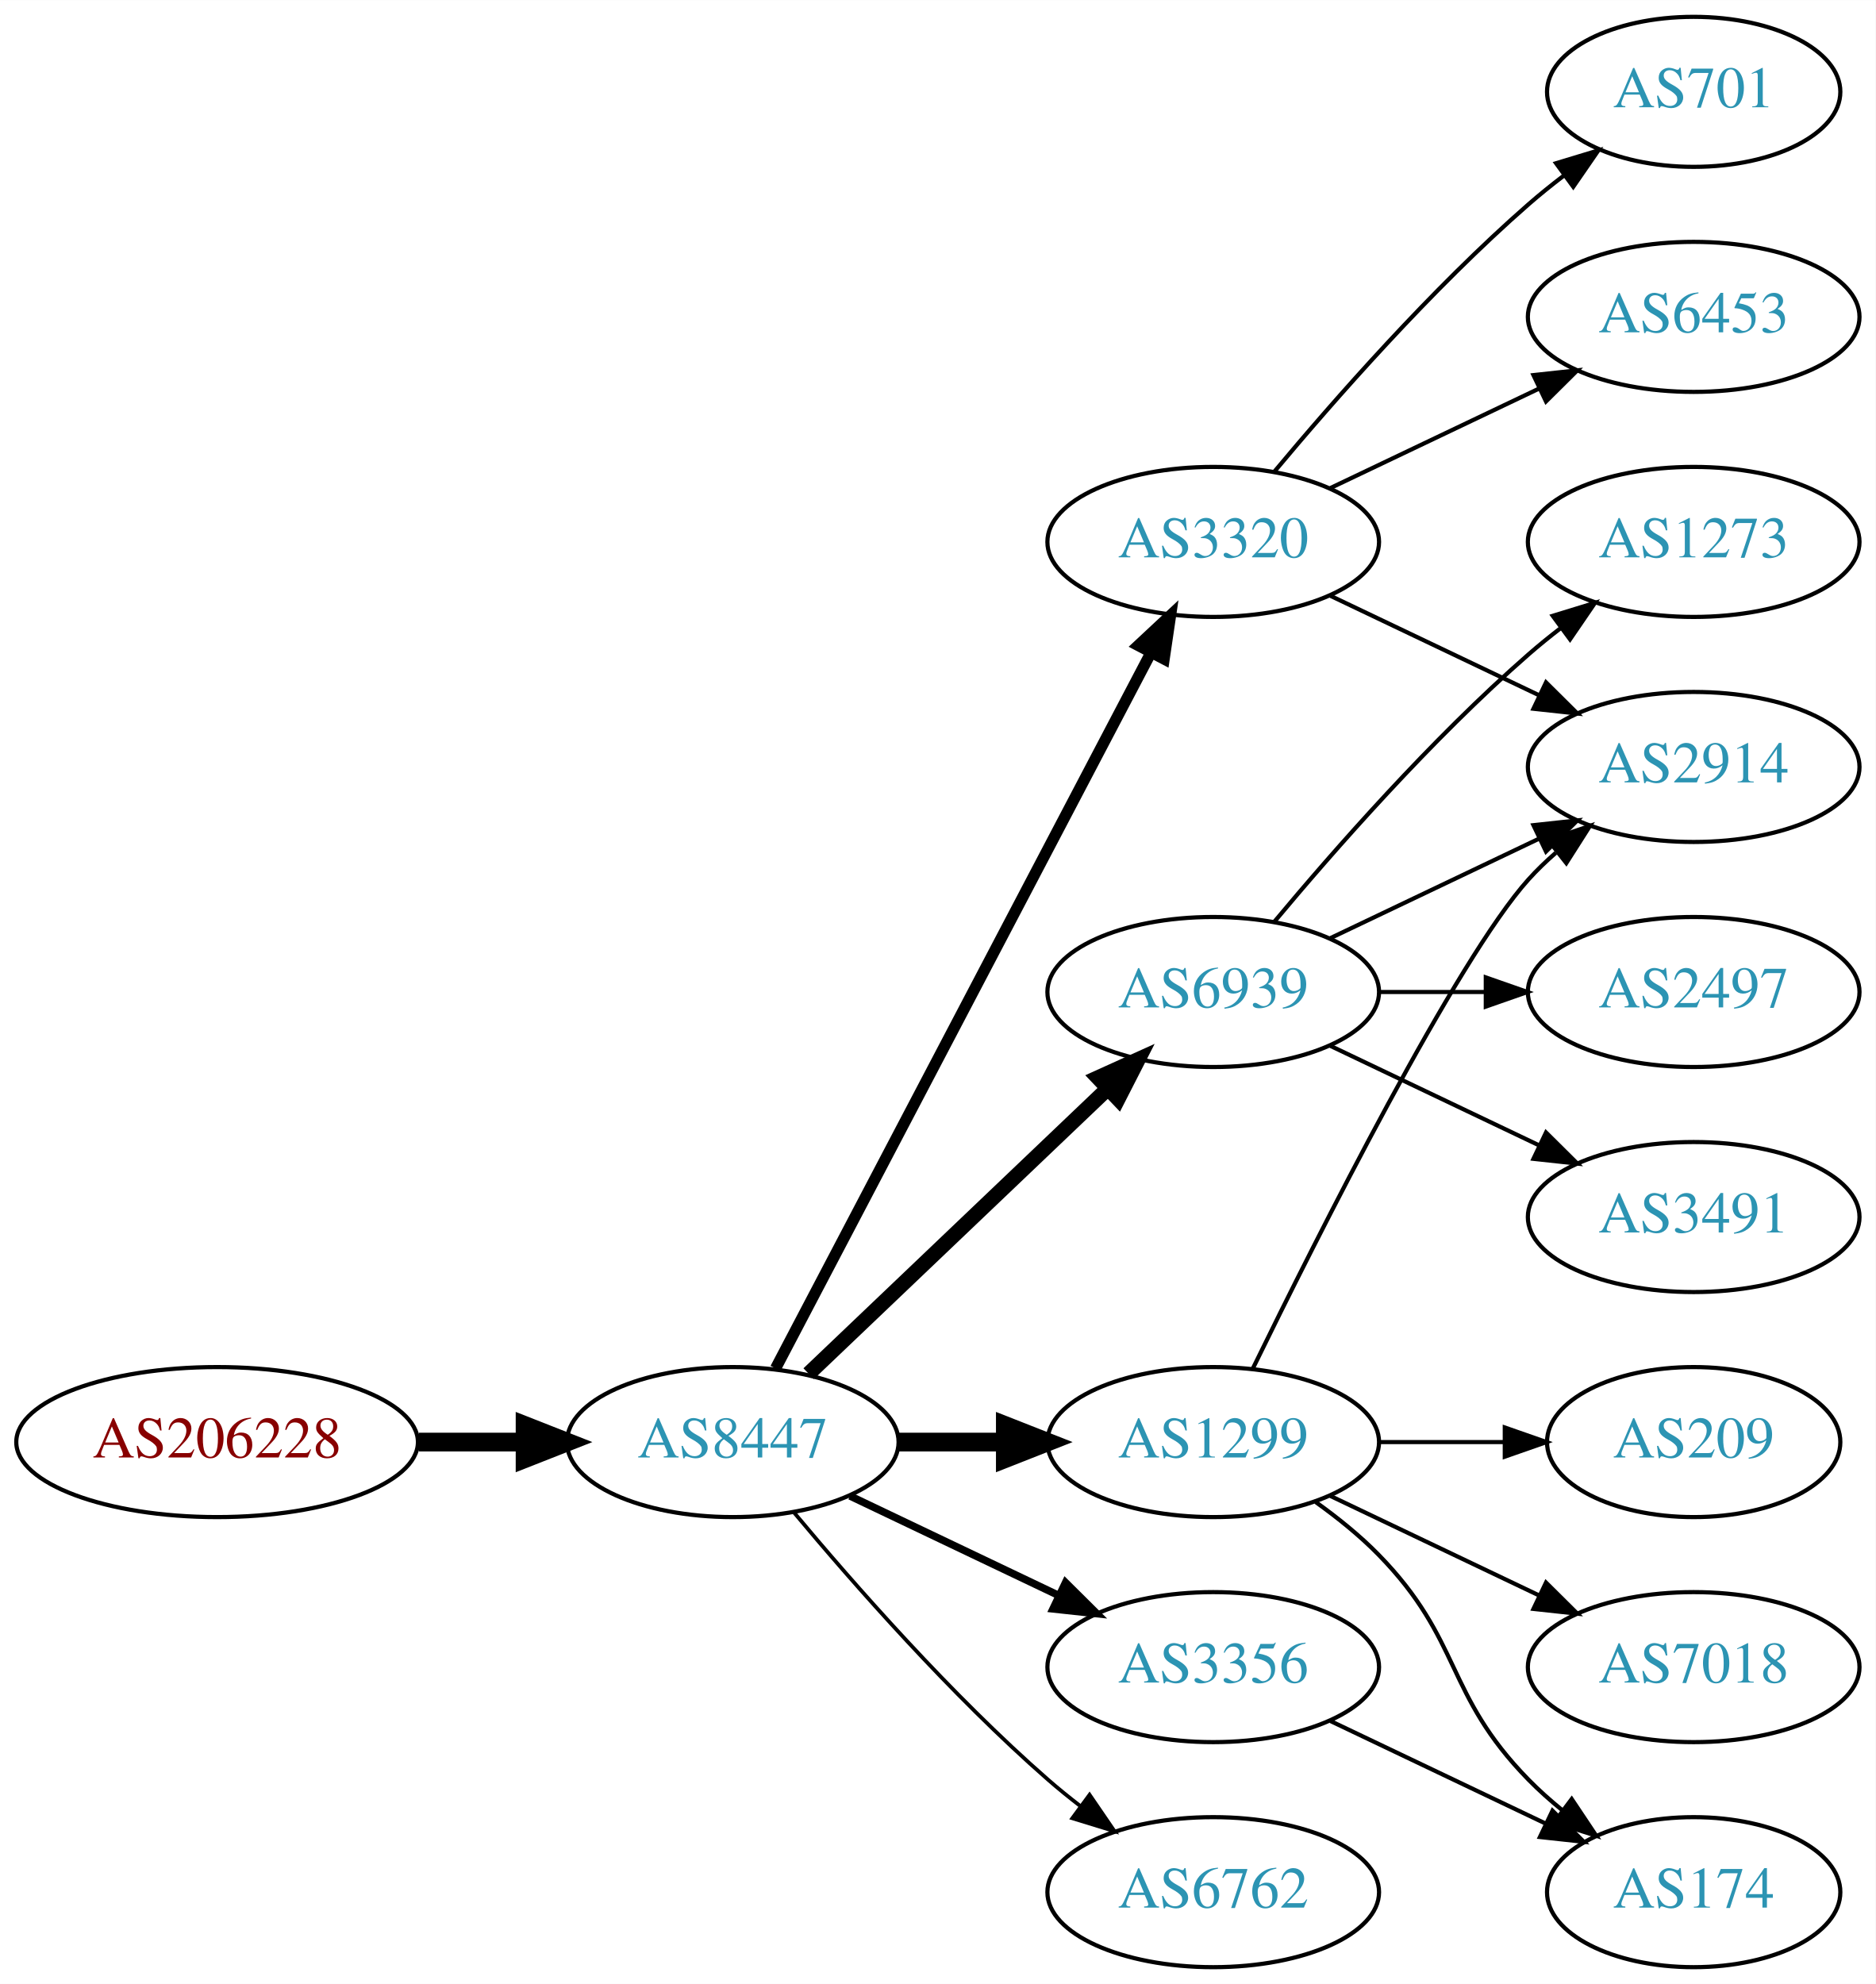
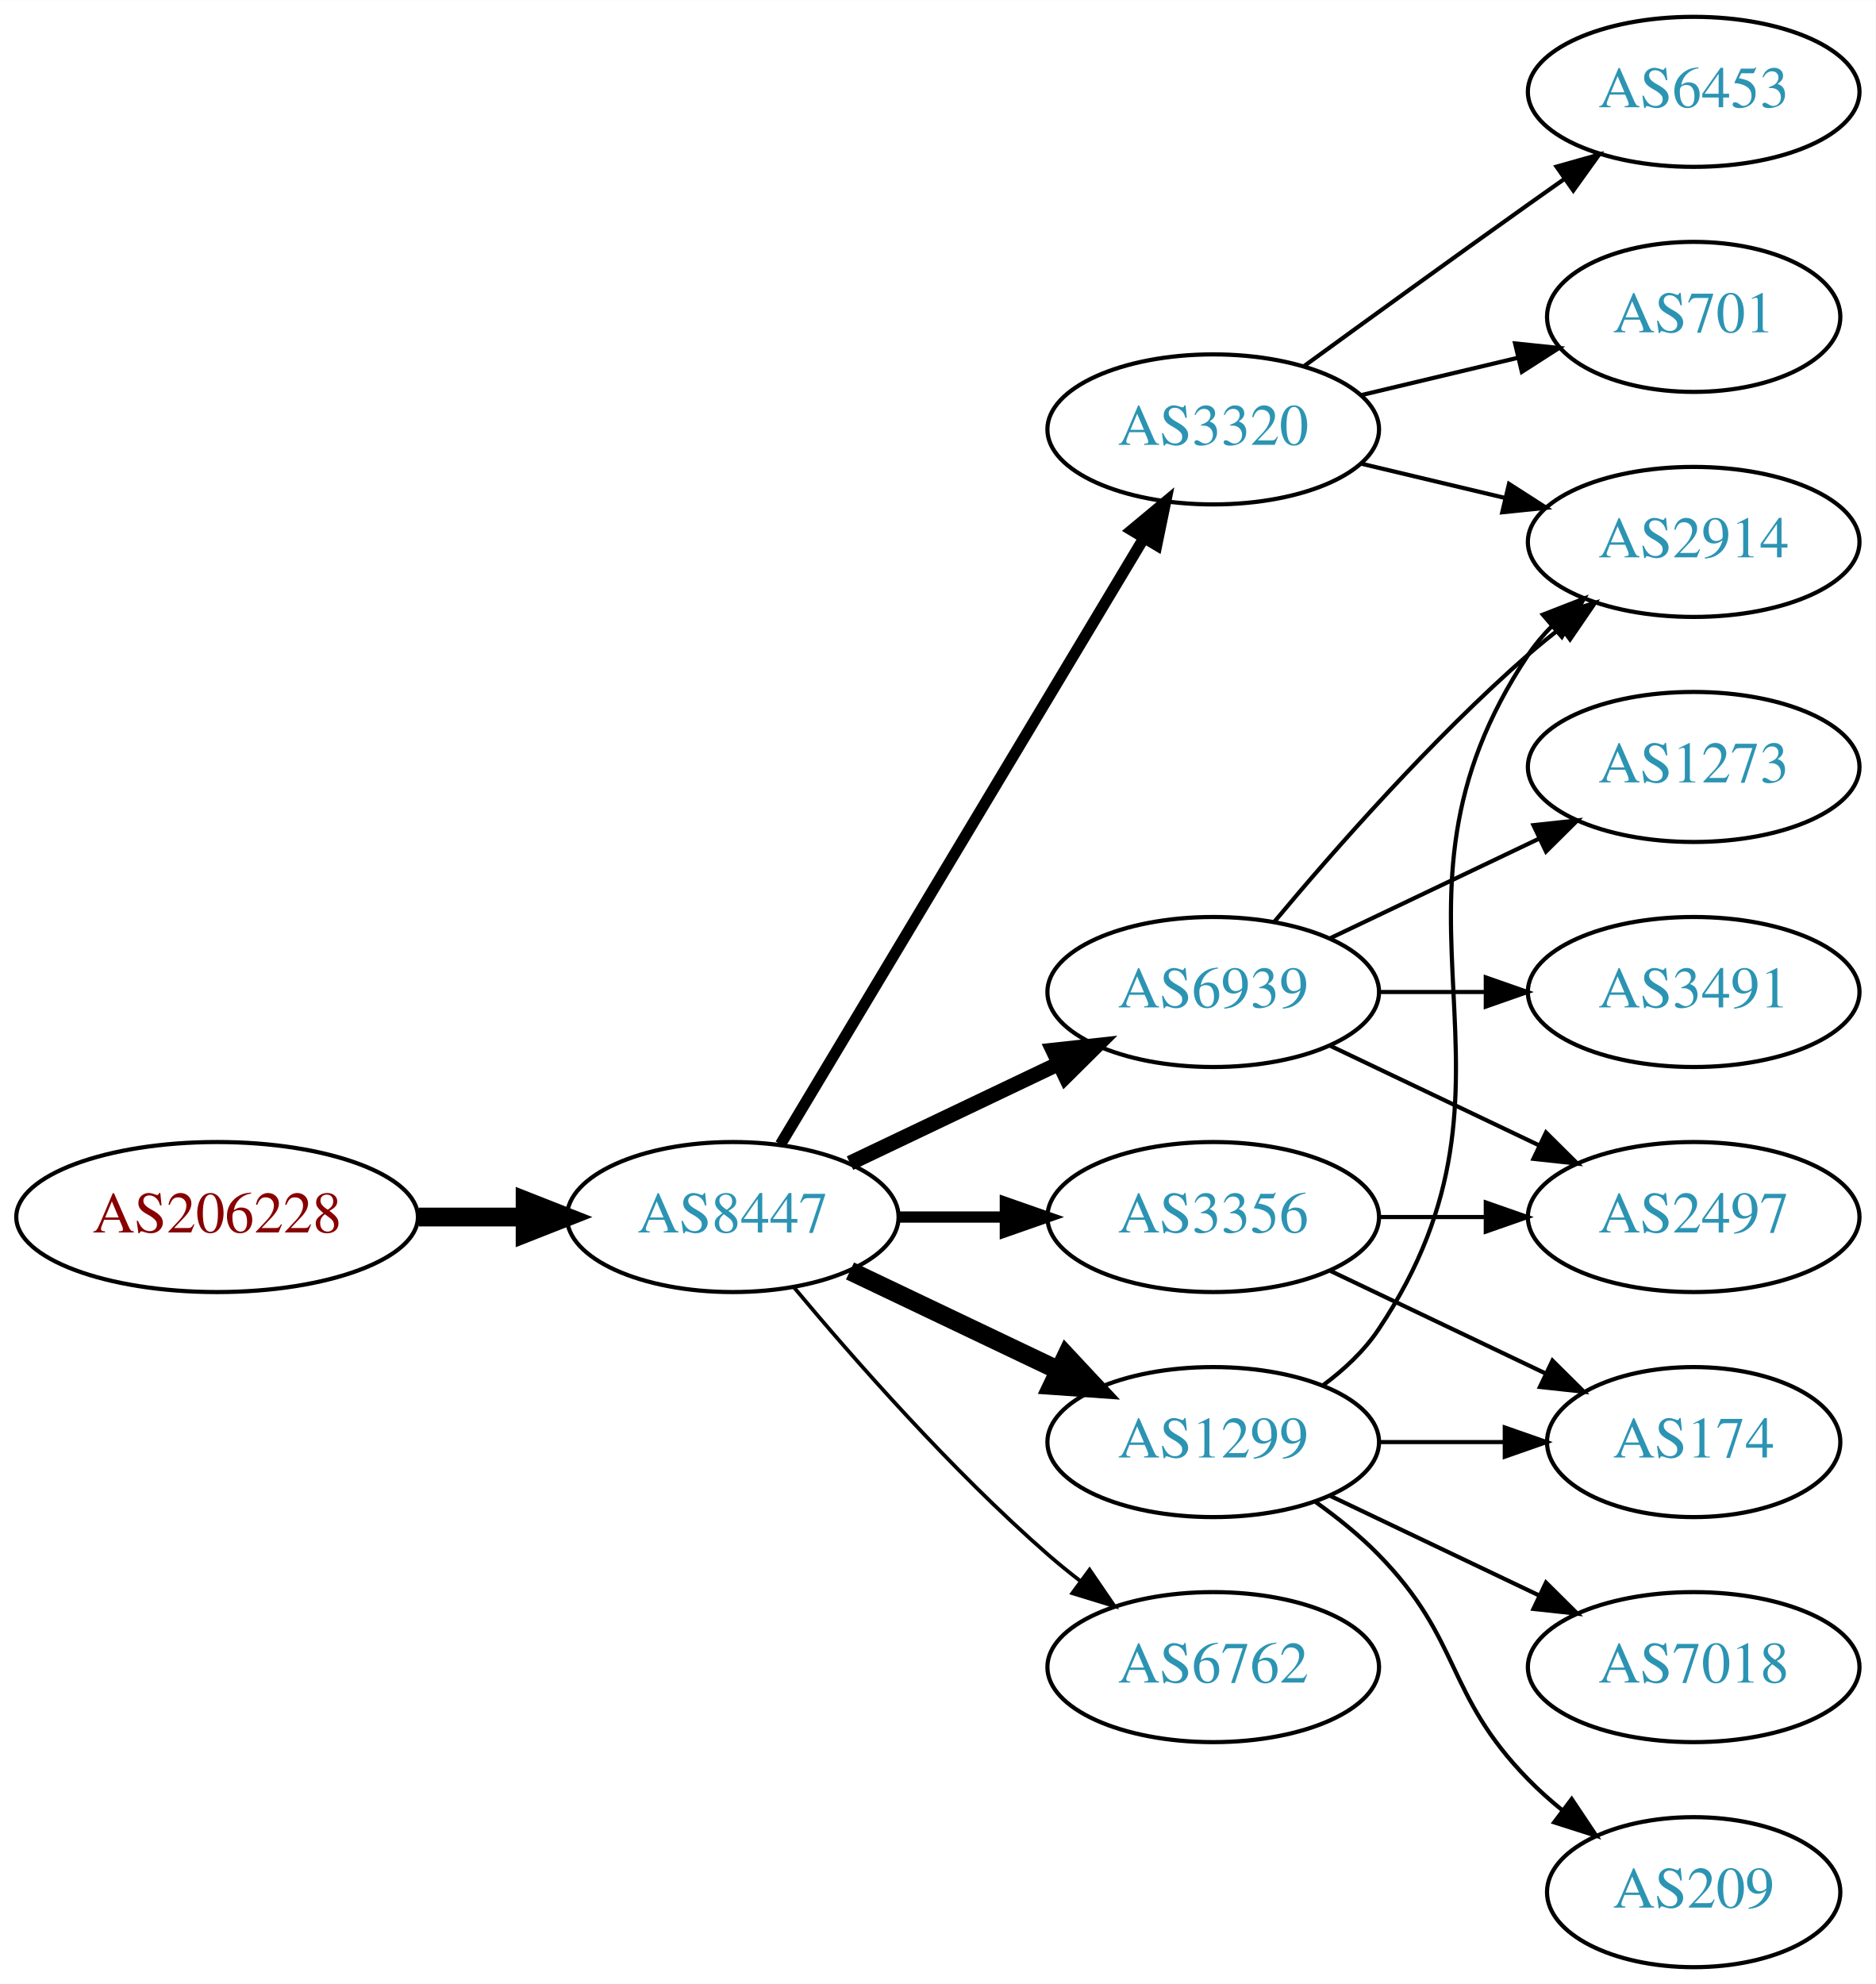
<svg xmlns="http://www.w3.org/2000/svg" xmlns:xlink="http://www.w3.org/1999/xlink" width="450pt" height="476pt" viewBox="0.00 0.00 450.07 476.00">
  <g id="graph0" class="graph" transform="scale(1 1) rotate(0) translate(4 472)">
    <polygon fill="white" stroke="none" points="-4,4 -4,-472 446.07,-472 446.07,4 -4,4" />
    <g id="node1" class="node">
      <g id="a_node1">
        <a xlink:href="/asn/206228" xlink:title="AS206228 ~ Andritz AG [AT]">
-           <ellipse fill="#ffffff" stroke="black" cx="48.096" cy="-126" rx="48.192" ry="18" />
-           <text text-anchor="middle" x="48.096" y="-122.3" font-family="Times,serif" font-size="14.00" fill="#880000">AS206228</text>
+           <ellipse fill="#ffffff" stroke="black" cx="48.096" cy="-180" rx="48.192" ry="18" />
+           <text text-anchor="middle" x="48.096" y="-176.3" font-family="Times,serif" font-size="14.00" fill="#880000">AS206228</text>
        </a>
      </g>
    </g>
    <g id="node2" class="node">
      <g id="a_node2">
        <a xlink:href="/asn/8447" xlink:title="AS8447 ~ A1 Telekom Austria AG [AT]">
-           <ellipse fill="#ffffff" stroke="black" cx="171.838" cy="-126" rx="39.794" ry="18" />
-           <text text-anchor="middle" x="171.838" y="-122.3" font-family="Times,serif" font-size="14.00" fill="#2c94b3">AS8447</text>
+           <ellipse fill="#ffffff" stroke="black" cx="171.838" cy="-180" rx="39.794" ry="18" />
+           <text text-anchor="middle" x="171.838" y="-176.3" font-family="Times,serif" font-size="14.00" fill="#2c94b3">AS8447</text>
        </a>
      </g>
    </g>
    <g id="edge1" class="edge">
-       <path fill="none" stroke="black" stroke-width="4.5" d="M96.513,-126C104.867,-126 113.577,-126 121.969,-126" />
-       <polygon fill="black" stroke="black" stroke-width="4.5" points="122.004,-129.938 132.004,-126 122.004,-122.063 122.004,-129.938" />
+       <path fill="none" stroke="black" stroke-width="4.5" d="M96.513,-180C104.867,-180 113.577,-180 121.969,-180" />
+       <polygon fill="black" stroke="black" stroke-width="4.5" points="122.004,-183.938 132.004,-180 122.004,-176.063 122.004,-183.938" />
    </g>
    <g id="node3" class="node">
      <g id="a_node3">
        <a xlink:href="/asn/3320" xlink:title="AS3320 ~ DTAG [DE]">
-           <ellipse fill="#ffffff" stroke="black" cx="287.131" cy="-342" rx="39.794" ry="18" />
-           <text text-anchor="middle" x="287.131" y="-338.3" font-family="Times,serif" font-size="14.00" fill="#2c94b3">AS3320</text>
+           <ellipse fill="#ffffff" stroke="black" cx="287.131" cy="-369" rx="39.794" ry="18" />
+           <text text-anchor="middle" x="287.131" y="-365.3" font-family="Times,serif" font-size="14.00" fill="#2c94b3">AS3320</text>
        </a>
      </g>
    </g>
    <g id="edge2" class="edge">
-       <path fill="none" stroke="black" stroke-width="2.7" d="M182.109,-143.676C201.951,-181.505 248.628,-270.499 272.115,-315.278" />
-       <polygon fill="black" stroke="black" stroke-width="2.7" points="269.146,-317.152 276.89,-324.383 275.345,-313.901 269.146,-317.152" />
+       <path fill="none" stroke="black" stroke-width="2.7" d="M183.293,-197.442C203.274,-230.775 246.98,-303.686 270.465,-342.866" />
+       <polygon fill="black" stroke="black" stroke-width="2.7" points="267.558,-344.823 275.701,-351.6 273.561,-341.224 267.558,-344.823" />
    </g>
    <g id="node4" class="node">
      <g id="a_node4">
+         <a xlink:href="/asn/6762" xlink:title="AS6762 ~ TELECOM ITALIA SPARKLE S.p.A. [IT]">
+           <ellipse fill="#ffffff" stroke="black" cx="287.131" cy="-72" rx="39.794" ry="18" />
+           <text text-anchor="middle" x="287.131" y="-68.3" font-family="Times,serif" font-size="14.00" fill="#2c94b3">AS6762</text>
+         </a>
+       </g>
+     </g>
+     <g id="edge3" class="edge">
+       <path fill="none" stroke="black" stroke-width="0.9" d="M186.468,-163.183C200.751,-146.071 224.297,-119.255 247.484,-99 249.95,-96.846 252.589,-94.706 255.286,-92.628" />
+       <polygon fill="black" stroke="black" stroke-width="0.9" points="257.459,-95.375 263.44,-86.63 253.311,-89.736 257.459,-95.375" />
+     </g>
+     <g id="node5" class="node">
+       <g id="a_node5">
        <a xlink:href="/asn/6939" xlink:title="AS6939 ~ Hurricane Electric LLC [US]">
          <ellipse fill="#ffffff" stroke="black" cx="287.131" cy="-234" rx="39.794" ry="18" />
          <text text-anchor="middle" x="287.131" y="-230.3" font-family="Times,serif" font-size="14.00" fill="#2c94b3">AS6939</text>
        </a>
      </g>
    </g>
-     <g id="edge3" class="edge">
-       <path fill="none" stroke="black" stroke-width="3.6" d="M190.045,-142.403C209.12,-160.587 240.04,-190.063 261.638,-210.651" />
-       <polygon fill="black" stroke="black" stroke-width="3.6" points="259.48,-213.43 269.133,-217.797 264.31,-208.363 259.48,-213.43" />
-     </g>
-     <g id="node5" class="node">
-       <g id="a_node5">
+     <g id="edge4" class="edge">
+       <path fill="none" stroke="black" stroke-width="3.6" d="M199.974,-192.934C214.968,-200.081 233.789,-209.052 250.013,-216.785" />
+       <polygon fill="black" stroke="black" stroke-width="3.6" points="248.683,-220.028 259.216,-221.171 251.695,-213.709 248.683,-220.028" />
+     </g>
+     <g id="node6" class="node">
+       <g id="a_node6">
        <a xlink:href="/asn/1299" xlink:title="AS1299 ~ Telia Carrier [EU]">
          <ellipse fill="#ffffff" stroke="black" cx="287.131" cy="-126" rx="39.794" ry="18" />
          <text text-anchor="middle" x="287.131" y="-122.3" font-family="Times,serif" font-size="14.00" fill="#2c94b3">AS1299</text>
        </a>
      </g>
    </g>
-     <g id="edge4" class="edge">
-       <path fill="none" stroke="black" stroke-width="4.5" d="M211.51,-126C219.713,-126 228.477,-126 237.009,-126" />
-       <polygon fill="black" stroke="black" stroke-width="4.5" points="237.248,-129.938 247.248,-126 237.248,-122.063 237.248,-129.938" />
-     </g>
-     <g id="node6" class="node">
-       <g id="a_node6">
-         <a xlink:href="/asn/3356" xlink:title="AS3356 ~ Level 3 Parent, LLC [US]">
-           <ellipse fill="#ffffff" stroke="black" cx="287.131" cy="-72" rx="39.794" ry="18" />
-           <text text-anchor="middle" x="287.131" y="-68.3" font-family="Times,serif" font-size="14.00" fill="#2c94b3">AS3356</text>
-         </a>
-       </g>
-     </g>
    <g id="edge5" class="edge">
-       <path fill="none" stroke="black" stroke-width="1.8" d="M199.974,-113.066C214.968,-105.919 233.789,-96.948 250.013,-89.215" />
-       <polygon fill="black" stroke="black" stroke-width="1.8" points="251.695,-92.291 259.216,-84.829 248.683,-85.972 251.695,-92.291" />
+       <path fill="none" stroke="black" stroke-width="4.5" d="M199.974,-167.066C214.968,-159.919 233.789,-150.948 250.013,-143.215" />
+       <polygon fill="black" stroke="black" stroke-width="4.5" points="251.883,-146.686 259.216,-138.829 248.495,-139.577 251.883,-146.686" />
    </g>
    <g id="node7" class="node">
      <g id="a_node7">
-         <a xlink:href="/asn/6762" xlink:title="AS6762 ~ TELECOM ITALIA SPARKLE S.p.A. [IT]">
-           <ellipse fill="#ffffff" stroke="black" cx="287.131" cy="-18" rx="39.794" ry="18" />
-           <text text-anchor="middle" x="287.131" y="-14.3" font-family="Times,serif" font-size="14.00" fill="#2c94b3">AS6762</text>
+         <a xlink:href="/asn/3356" xlink:title="AS3356 ~ Level 3 Parent, LLC [US]">
+           <ellipse fill="#ffffff" stroke="black" cx="287.131" cy="-180" rx="39.794" ry="18" />
+           <text text-anchor="middle" x="287.131" y="-176.3" font-family="Times,serif" font-size="14.00" fill="#2c94b3">AS3356</text>
        </a>
      </g>
    </g>
    <g id="edge6" class="edge">
-       <path fill="none" stroke="black" stroke-width="0.9" d="M186.468,-109.183C200.751,-92.071 224.297,-65.255 247.484,-45 249.95,-42.846 252.589,-40.706 255.286,-38.628" />
-       <polygon fill="black" stroke="black" stroke-width="0.9" points="257.459,-41.375 263.44,-32.63 253.311,-35.736 257.459,-41.375" />
+       <path fill="none" stroke="black" stroke-width="2.7" d="M211.51,-180C219.713,-180 228.477,-180 237.009,-180" />
+       <polygon fill="black" stroke="black" stroke-width="2.7" points="237.248,-183.5 247.248,-180 237.248,-176.5 237.248,-183.5" />
    </g>
    <g id="node8" class="node">
      <g id="a_node8">
-         <a xlink:href="/asn/6453" xlink:title="AS6453 ~ TATA COMMUNICATIONS (AMERICA) INC [US]">
-           <ellipse fill="#ffffff" stroke="black" cx="402.424" cy="-396" rx="39.794" ry="18" />
-           <text text-anchor="middle" x="402.424" y="-392.3" font-family="Times,serif" font-size="14.00" fill="#2c94b3">AS6453</text>
+         <a xlink:href="/asn/701" xlink:title="AS701 ~ UUNET [US]">
+           <ellipse fill="#ffffff" stroke="black" cx="402.424" cy="-396" rx="35.194" ry="18" />
+           <text text-anchor="middle" x="402.424" y="-392.3" font-family="Times,serif" font-size="14.00" fill="#2c94b3">AS701</text>
        </a>
      </g>
    </g>
    <g id="edge7" class="edge">
-       <path fill="none" stroke="black" d="M315.267,-354.934C330.261,-362.081 349.082,-371.052 365.306,-378.785" />
-       <polygon fill="black" stroke="black" points="363.976,-382.028 374.509,-383.171 366.988,-375.709 363.976,-382.028" />
+       <path fill="none" stroke="black" d="M322.738,-377.248C334.533,-380.058 347.837,-383.229 360.105,-386.153" />
+       <polygon fill="black" stroke="black" points="359.571,-389.624 370.11,-388.537 361.194,-382.814 359.571,-389.624" />
    </g>
    <g id="node9" class="node">
      <g id="a_node9">
-         <a xlink:href="/asn/2914" xlink:title="AS2914 ~ NTT America, Inc. [US]">
-           <ellipse fill="#ffffff" stroke="black" cx="402.424" cy="-288" rx="39.794" ry="18" />
-           <text text-anchor="middle" x="402.424" y="-284.3" font-family="Times,serif" font-size="14.00" fill="#2c94b3">AS2914</text>
+         <a xlink:href="/asn/6453" xlink:title="AS6453 ~ TATA COMMUNICATIONS (AMERICA) INC [US]">
+           <ellipse fill="#ffffff" stroke="black" cx="402.424" cy="-450" rx="39.794" ry="18" />
+           <text text-anchor="middle" x="402.424" y="-446.3" font-family="Times,serif" font-size="14.00" fill="#2c94b3">AS6453</text>
        </a>
      </g>
    </g>
    <g id="edge8" class="edge">
-       <path fill="none" stroke="black" d="M315.267,-329.066C330.261,-321.919 349.082,-312.948 365.306,-305.215" />
-       <polygon fill="black" stroke="black" points="366.988,-308.291 374.509,-300.829 363.976,-301.972 366.988,-308.291" />
+       <path fill="none" stroke="black" d="M308.979,-384.222C323.913,-395.091 344.527,-410.025 362.777,-423 365.598,-425.005 368.541,-427.085 371.489,-429.159" />
+       <polygon fill="black" stroke="black" points="369.516,-432.05 379.714,-434.926 373.535,-426.319 369.516,-432.05" />
    </g>
    <g id="node10" class="node">
      <g id="a_node10">
-         <a xlink:href="/asn/701" xlink:title="AS701 ~ UUNET [US]">
-           <ellipse fill="#ffffff" stroke="black" cx="402.424" cy="-450" rx="35.194" ry="18" />
-           <text text-anchor="middle" x="402.424" y="-446.3" font-family="Times,serif" font-size="14.00" fill="#2c94b3">AS701</text>
+         <a xlink:href="/asn/2914" xlink:title="AS2914 ~ NTT America, Inc. [US]">
+           <ellipse fill="#ffffff" stroke="black" cx="402.424" cy="-342" rx="39.794" ry="18" />
+           <text text-anchor="middle" x="402.424" y="-338.3" font-family="Times,serif" font-size="14.00" fill="#2c94b3">AS2914</text>
        </a>
      </g>
    </g>
    <g id="edge9" class="edge">
-       <path fill="none" stroke="black" d="M301.761,-358.817C316.044,-375.929 339.59,-402.745 362.777,-423 365.447,-425.332 368.32,-427.648 371.25,-429.886" />
-       <polygon fill="black" stroke="black" points="369.401,-432.87 379.542,-435.939 373.528,-427.216 369.401,-432.87" />
-     </g>
-     <g id="edge12" class="edge">
-       <path fill="none" stroke="black" d="M315.267,-246.934C330.261,-254.081 349.082,-263.052 365.306,-270.785" />
-       <polygon fill="black" stroke="black" points="363.976,-274.028 374.509,-275.171 366.988,-267.709 363.976,-274.028" />
-     </g>
-     <g id="node11" class="node">
-       <g id="a_node11">
-         <a xlink:href="/asn/3491" xlink:title="AS3491 ~ PCCW Global, Inc. [US]">
-           <ellipse fill="#ffffff" stroke="black" cx="402.424" cy="-180" rx="39.794" ry="18" />
-           <text text-anchor="middle" x="402.424" y="-176.3" font-family="Times,serif" font-size="14.00" fill="#2c94b3">AS3491</text>
-         </a>
-       </g>
-     </g>
-     <g id="edge10" class="edge">
-       <path fill="none" stroke="black" d="M315.267,-221.066C330.261,-213.919 349.082,-204.948 365.306,-197.215" />
-       <polygon fill="black" stroke="black" points="366.988,-200.291 374.509,-192.829 363.976,-193.972 366.988,-200.291" />
-     </g>
-     <g id="node12" class="node">
-       <g id="a_node12">
-         <a xlink:href="/asn/1273" xlink:title="AS1273 ~ Vodafone Group PLC [EU]">
-           <ellipse fill="#ffffff" stroke="black" cx="402.424" cy="-342" rx="39.794" ry="18" />
-           <text text-anchor="middle" x="402.424" y="-338.3" font-family="Times,serif" font-size="14.00" fill="#2c94b3">AS1273</text>
-         </a>
-       </g>
+       <path fill="none" stroke="black" d="M322.738,-360.752C333.609,-358.162 345.764,-355.265 357.206,-352.538" />
+       <polygon fill="black" stroke="black" points="358.112,-355.92 367.029,-350.197 356.49,-349.111 358.112,-355.92" />
    </g>
    <g id="edge11" class="edge">
      <path fill="none" stroke="black" d="M301.761,-250.817C316.044,-267.929 339.59,-294.745 362.777,-315 365.243,-317.154 367.882,-319.294 370.579,-321.372" />
      <polygon fill="black" stroke="black" points="368.604,-324.264 378.733,-327.37 372.752,-318.625 368.604,-324.264" />
    </g>
+     <g id="node11" class="node">
+       <g id="a_node11">
+         <a xlink:href="/asn/1273" xlink:title="AS1273 ~ Vodafone Group PLC [EU]">
+           <ellipse fill="#ffffff" stroke="black" cx="402.424" cy="-288" rx="39.794" ry="18" />
+           <text text-anchor="middle" x="402.424" y="-284.3" font-family="Times,serif" font-size="14.00" fill="#2c94b3">AS1273</text>
+         </a>
+       </g>
+     </g>
+     <g id="edge10" class="edge">
+       <path fill="none" stroke="black" d="M315.267,-246.934C330.261,-254.081 349.082,-263.052 365.306,-270.785" />
+       <polygon fill="black" stroke="black" points="363.976,-274.028 374.509,-275.171 366.988,-267.709 363.976,-274.028" />
+     </g>
+     <g id="node12" class="node">
+       <g id="a_node12">
+         <a xlink:href="/asn/2497" xlink:title="AS2497 ~ Internet Initiative Japan Inc. [JP]">
+           <ellipse fill="#ffffff" stroke="black" cx="402.424" cy="-180" rx="39.794" ry="18" />
+           <text text-anchor="middle" x="402.424" y="-176.3" font-family="Times,serif" font-size="14.00" fill="#2c94b3">AS2497</text>
+         </a>
+       </g>
+     </g>
+     <g id="edge12" class="edge">
+       <path fill="none" stroke="black" d="M315.267,-221.066C330.261,-213.919 349.082,-204.948 365.306,-197.215" />
+       <polygon fill="black" stroke="black" points="366.988,-200.291 374.509,-192.829 363.976,-193.972 366.988,-200.291" />
+     </g>
    <g id="node13" class="node">
      <g id="a_node13">
-         <a xlink:href="/asn/2497" xlink:title="AS2497 ~ Internet Initiative Japan Inc. [JP]">
+         <a xlink:href="/asn/3491" xlink:title="AS3491 ~ PCCW Global, Inc. [US]">
          <ellipse fill="#ffffff" stroke="black" cx="402.424" cy="-234" rx="39.794" ry="18" />
-           <text text-anchor="middle" x="402.424" y="-230.3" font-family="Times,serif" font-size="14.00" fill="#2c94b3">AS2497</text>
+           <text text-anchor="middle" x="402.424" y="-230.3" font-family="Times,serif" font-size="14.00" fill="#2c94b3">AS3491</text>
        </a>
      </g>
    </g>
    <g id="edge13" class="edge">
      <path fill="none" stroke="black" d="M326.803,-234C335.006,-234 343.77,-234 352.302,-234" />
      <polygon fill="black" stroke="black" points="352.541,-237.5 362.541,-234 352.541,-230.5 352.541,-237.5" />
    </g>
-     <g id="edge15" class="edge">
-       <path fill="none" stroke="black" d="M296.569,-143.511C312.187,-175.509 345.574,-241.893 362.777,-261 364.78,-263.224 366.999,-265.363 369.331,-267.397" />
-       <polygon fill="black" stroke="black" points="367.529,-270.433 377.55,-273.873 371.862,-264.935 367.529,-270.433" />
+     <g id="edge19" class="edge">
+       <path fill="none" stroke="black" d="M313.45,-139.607C318.506,-143.351 323.318,-147.831 326.777,-153 367.802,-214.294 321.753,-253.706 362.777,-315 364.399,-317.423 366.318,-319.695 368.42,-321.81" />
+       <polygon fill="black" stroke="black" points="366.233,-324.546 376.105,-328.393 370.787,-319.229 366.233,-324.546" />
    </g>
    <g id="node14" class="node">
      <g id="a_node14">
+         <a xlink:href="/asn/174" xlink:title="AS174 ~ Cogent Communications [US]">
+           <ellipse fill="#ffffff" stroke="black" cx="402.424" cy="-126" rx="35.194" ry="18" />
+           <text text-anchor="middle" x="402.424" y="-122.3" font-family="Times,serif" font-size="14.00" fill="#2c94b3">AS174</text>
+         </a>
+       </g>
+     </g>
+     <g id="edge16" class="edge">
+       <path fill="none" stroke="black" d="M326.803,-126C336.508,-126 346.999,-126 356.962,-126" />
+       <polygon fill="black" stroke="black" points="357.098,-129.5 367.098,-126 357.098,-122.5 357.098,-129.5" />
+     </g>
+     <g id="node15" class="node">
+       <g id="a_node15">
+         <a xlink:href="/asn/209" xlink:title="AS209 ~ CenturyLink Communications, LLC [US]">
+           <ellipse fill="#ffffff" stroke="black" cx="402.424" cy="-18" rx="35.194" ry="18" />
+           <text text-anchor="middle" x="402.424" y="-14.3" font-family="Times,serif" font-size="14.00" fill="#2c94b3">AS209</text>
+         </a>
+       </g>
+     </g>
+     <g id="edge17" class="edge">
+       <path fill="none" stroke="black" d="M311.725,-111.611C316.981,-107.852 322.313,-103.563 326.777,-99 346.95,-78.383 342.605,-65.617 362.777,-45 365.257,-42.466 368.003,-40.017 370.856,-37.696" />
+       <polygon fill="black" stroke="black" points="373.158,-40.343 379.041,-31.532 368.947,-34.752 373.158,-40.343" />
+     </g>
+     <g id="node16" class="node">
+       <g id="a_node16">
        <a xlink:href="/asn/7018" xlink:title="AS7018 ~ AT&amp;T Services, Inc. [US]">
          <ellipse fill="#ffffff" stroke="black" cx="402.424" cy="-72" rx="39.794" ry="18" />
          <text text-anchor="middle" x="402.424" y="-68.3" font-family="Times,serif" font-size="14.00" fill="#2c94b3">AS7018</text>
        </a>
      </g>
    </g>
-     <g id="edge14" class="edge">
+     <g id="edge18" class="edge">
      <path fill="none" stroke="black" d="M315.267,-113.066C330.261,-105.919 349.082,-96.948 365.306,-89.215" />
      <polygon fill="black" stroke="black" points="366.988,-92.291 374.509,-84.829 363.976,-85.972 366.988,-92.291" />
    </g>
-     <g id="node15" class="node">
-       <g id="a_node15">
-         <a xlink:href="/asn/174" xlink:title="AS174 ~ Cogent Communications [US]">
-           <ellipse fill="#ffffff" stroke="black" cx="402.424" cy="-18" rx="35.194" ry="18" />
-           <text text-anchor="middle" x="402.424" y="-14.3" font-family="Times,serif" font-size="14.00" fill="#2c94b3">AS174</text>
-         </a>
-       </g>
-     </g>
-     <g id="edge16" class="edge">
-       <path fill="none" stroke="black" d="M311.725,-111.611C316.981,-107.852 322.313,-103.563 326.777,-99 346.95,-78.383 342.605,-65.617 362.777,-45 365.257,-42.466 368.003,-40.017 370.856,-37.696" />
-       <polygon fill="black" stroke="black" points="373.158,-40.343 379.041,-31.532 368.947,-34.752 373.158,-40.343" />
-     </g>
-     <g id="node16" class="node">
-       <g id="a_node16">
-         <a xlink:href="/asn/209" xlink:title="AS209 ~ CenturyLink Communications, LLC [US]">
-           <ellipse fill="#ffffff" stroke="black" cx="402.424" cy="-126" rx="35.194" ry="18" />
-           <text text-anchor="middle" x="402.424" y="-122.3" font-family="Times,serif" font-size="14.00" fill="#2c94b3">AS209</text>
-         </a>
-       </g>
-     </g>
-     <g id="edge17" class="edge">
-       <path fill="none" stroke="black" d="M326.803,-126C336.508,-126 346.999,-126 356.962,-126" />
-       <polygon fill="black" stroke="black" points="357.098,-129.5 367.098,-126 357.098,-122.5 357.098,-129.5" />
-     </g>
-     <g id="edge18" class="edge">
-       <path fill="none" stroke="black" d="M315.267,-59.066C330.699,-51.71 350.185,-42.423 366.72,-34.541" />
-       <polygon fill="black" stroke="black" points="368.54,-37.551 376.062,-30.089 365.529,-31.232 368.54,-37.551" />
+     <g id="edge15" class="edge">
+       <path fill="none" stroke="black" d="M326.803,-180C335.006,-180 343.77,-180 352.302,-180" />
+       <polygon fill="black" stroke="black" points="352.541,-183.5 362.541,-180 352.541,-176.5 352.541,-183.5" />
+     </g>
+     <g id="edge14" class="edge">
+       <path fill="none" stroke="black" d="M315.267,-167.066C330.699,-159.71 350.185,-150.423 366.72,-142.541" />
+       <polygon fill="black" stroke="black" points="368.54,-145.551 376.062,-138.089 365.529,-139.232 368.54,-145.551" />
    </g>
  </g>
</svg>
